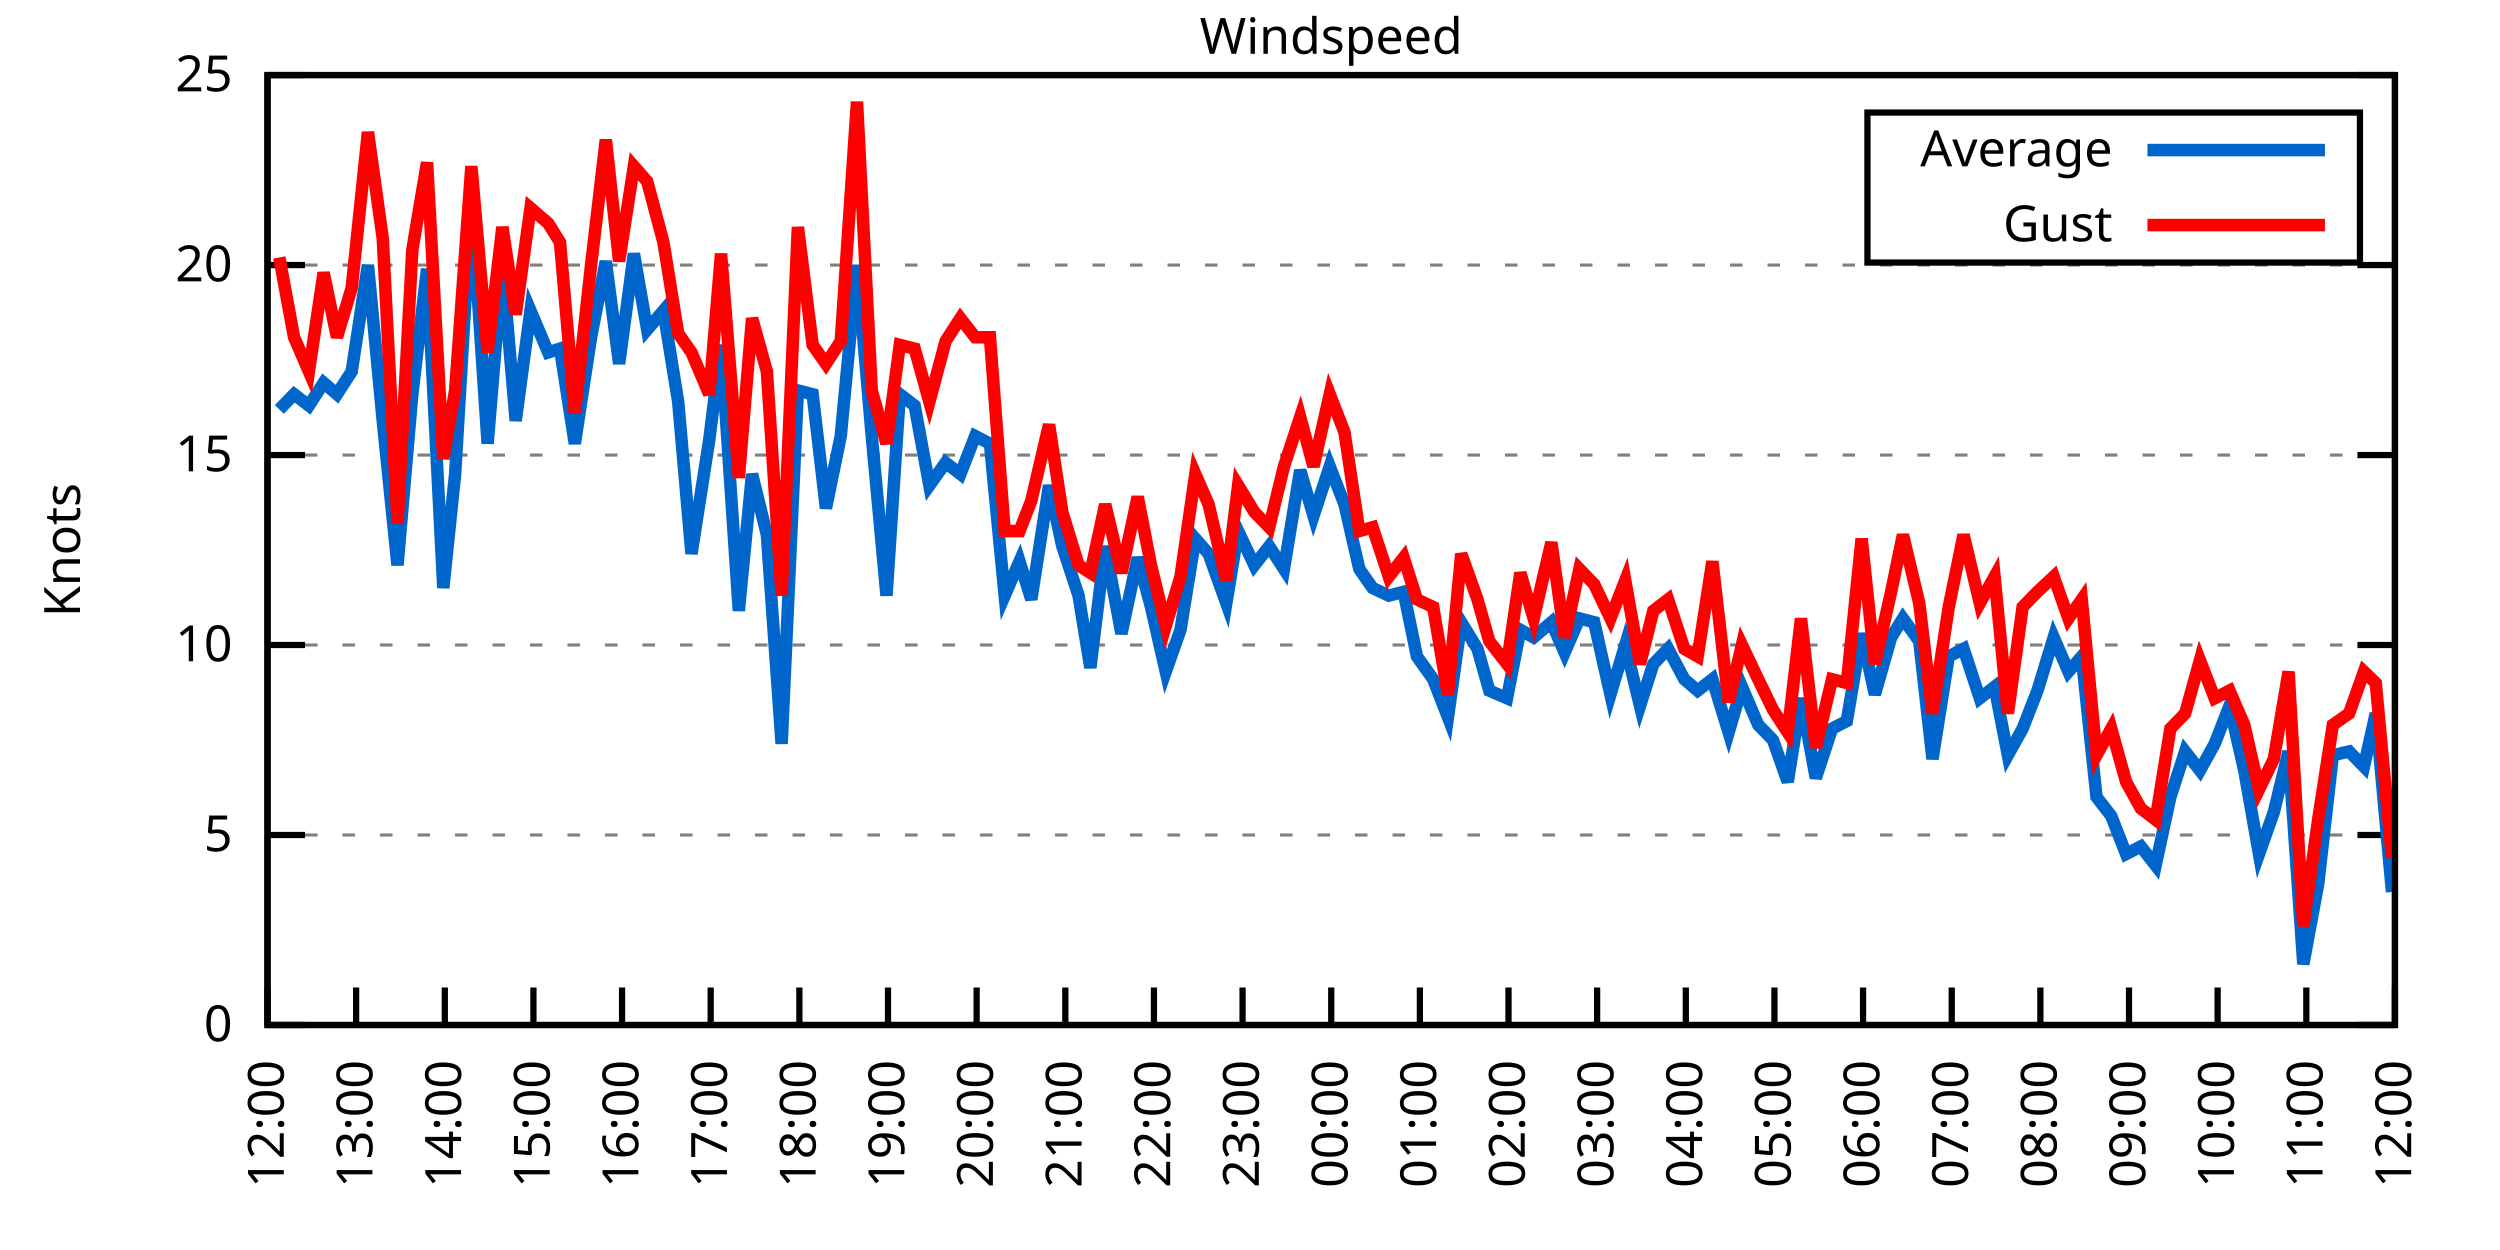
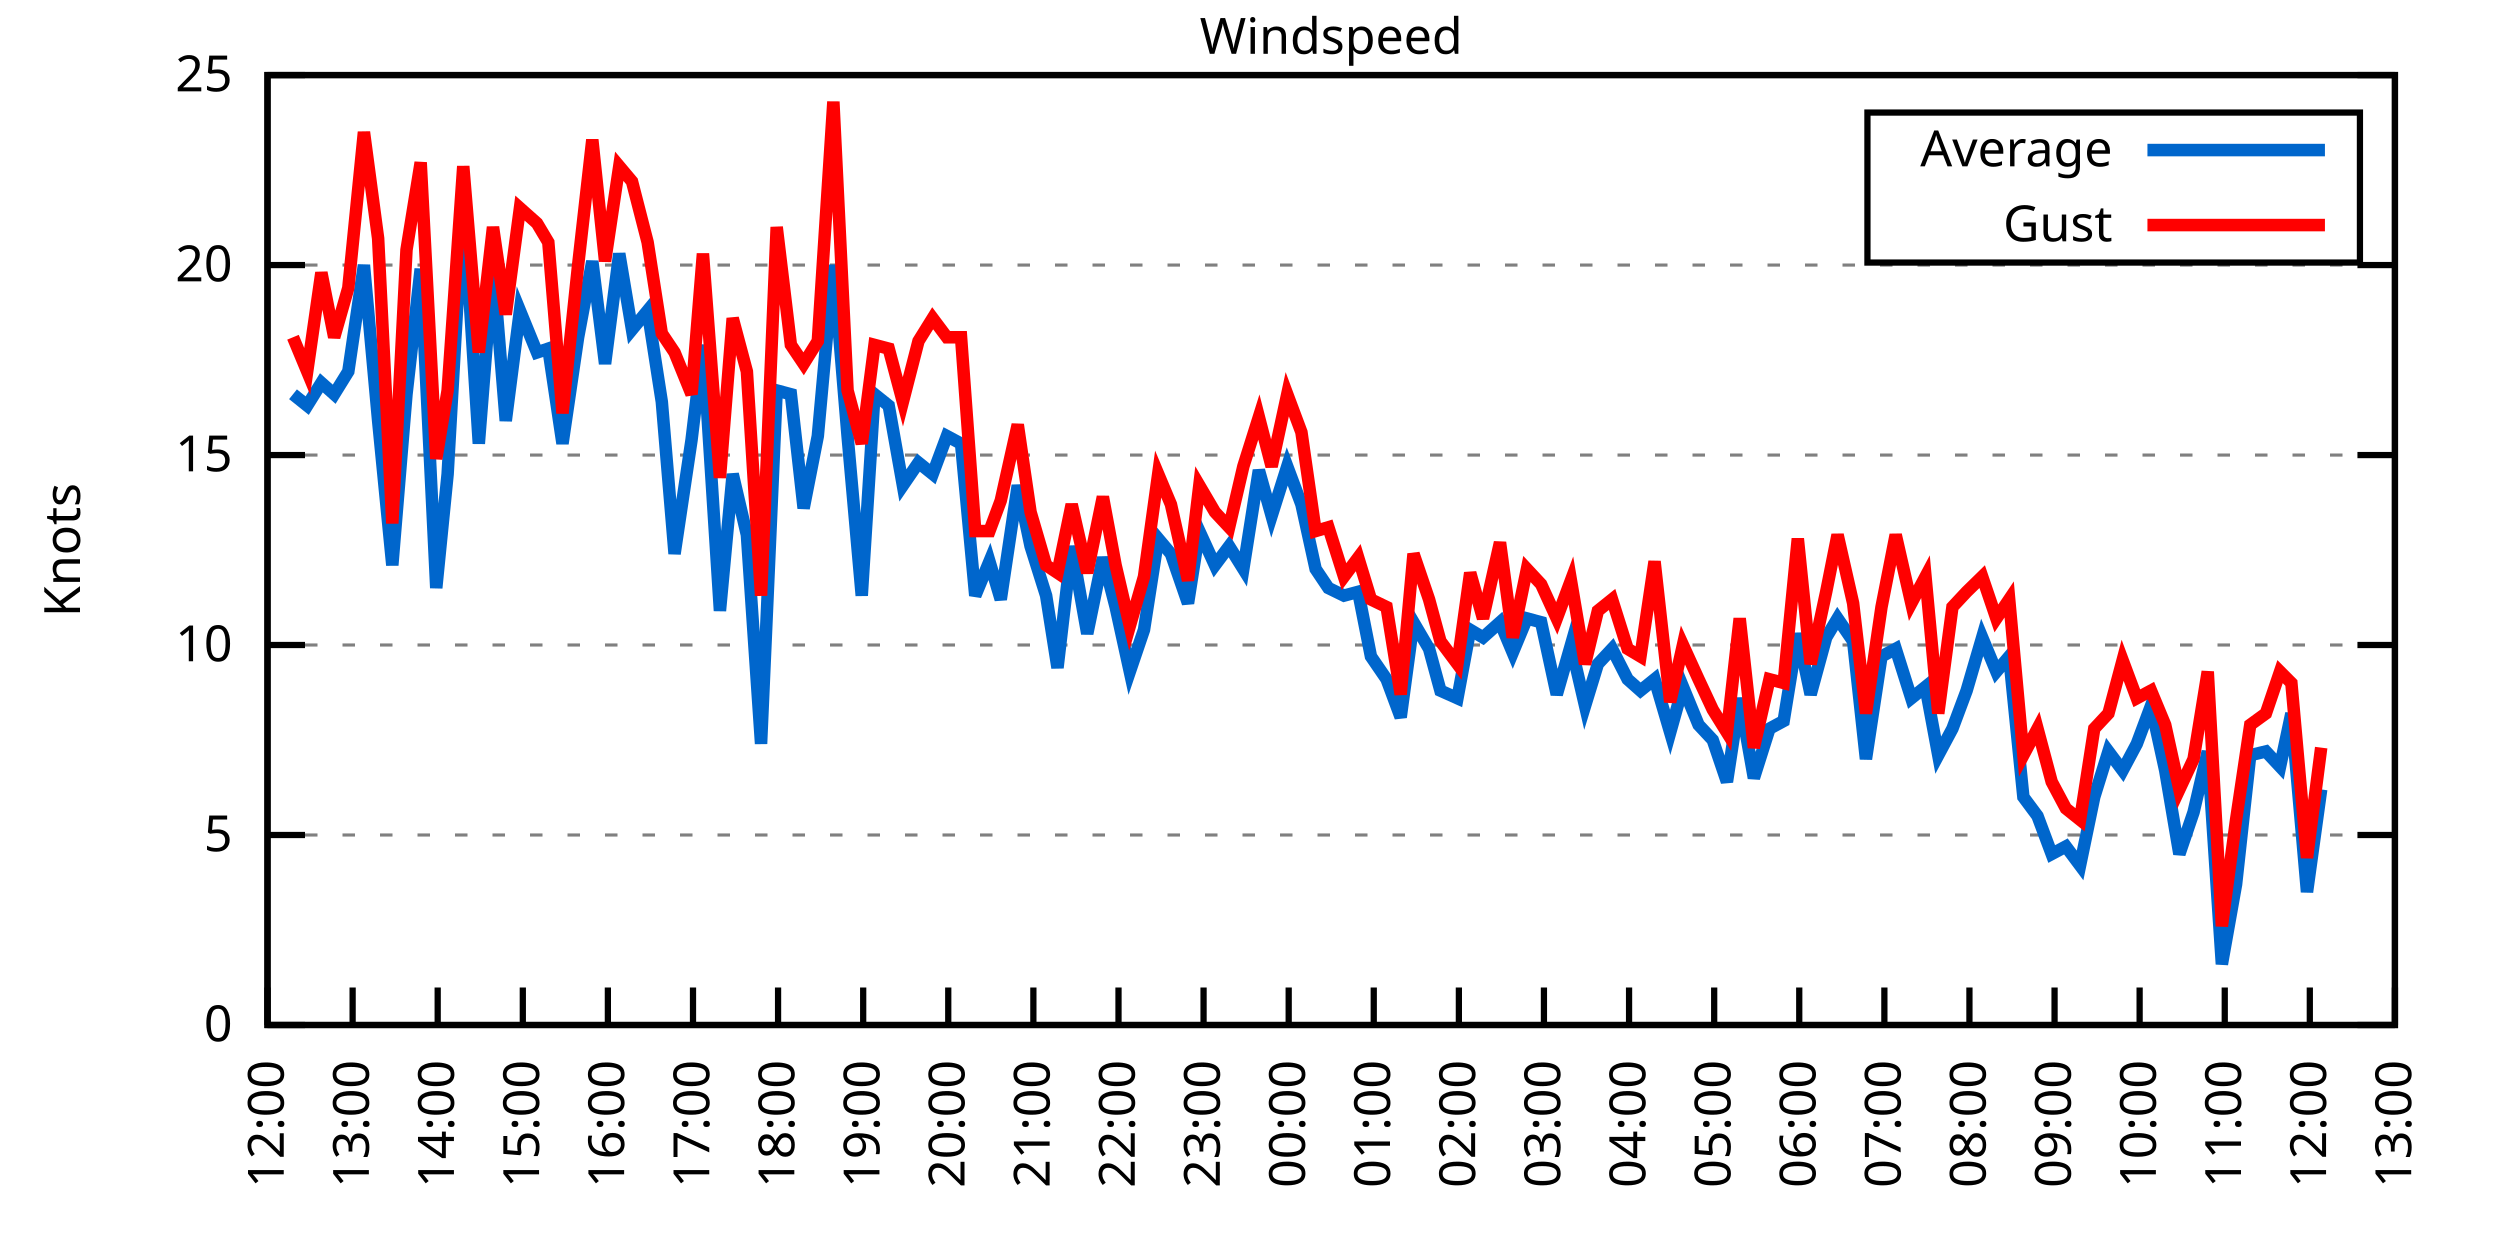
<svg xmlns="http://www.w3.org/2000/svg" xmlns:xlink="http://www.w3.org/1999/xlink" width="400" height="200" viewBox="0 0 400 200">
  <g id="gnuplot_canvas">
    <rect x="0" y="0" width="400" height="200" fill="none" />
    <defs>
      <circle id="gpDot" r="0.5" stroke-width="0.5" stroke="currentColor" />
      <path id="gpPt0" stroke-width="0.333" stroke="currentColor" d="M-1,0 h2 M0,-1 v2" />
      <path id="gpPt1" stroke-width="0.333" stroke="currentColor" d="M-1,-1 L1,1 M1,-1 L-1,1" />
      <path id="gpPt2" stroke-width="0.333" stroke="currentColor" d="M-1,0 L1,0 M0,-1 L0,1 M-1,-1 L1,1 M-1,1 L1,-1" />
      <rect id="gpPt3" stroke-width="0.333" stroke="currentColor" x="-1" y="-1" width="2" height="2" />
      <rect id="gpPt4" stroke-width="0.333" stroke="currentColor" fill="currentColor" x="-1" y="-1" width="2" height="2" />
      <circle id="gpPt5" stroke-width="0.333" stroke="currentColor" cx="0" cy="0" r="1" />
      <use xlink:href="#gpPt5" id="gpPt6" fill="currentColor" stroke="none" />
      <path id="gpPt7" stroke-width="0.333" stroke="currentColor" d="M0,-1.33 L-1.33,0.67 L1.33,0.67 z" />
      <use xlink:href="#gpPt7" id="gpPt8" fill="currentColor" stroke="none" />
      <use xlink:href="#gpPt7" id="gpPt9" stroke="currentColor" transform="rotate(180)" />
      <use xlink:href="#gpPt9" id="gpPt10" fill="currentColor" stroke="none" />
      <use xlink:href="#gpPt3" id="gpPt11" stroke="currentColor" transform="rotate(45)" />
      <use xlink:href="#gpPt11" id="gpPt12" fill="currentColor" stroke="none" />
      <path id="gpPt13" stroke-width="0.333" stroke="currentColor" d="M0,1.330 L1.265,0.411 L0.782,-1.067 L-0.782,-1.076 L-1.265,0.411 z" />
      <use xlink:href="#gpPt13" id="gpPt14" fill="currentColor" stroke="none" />
      <filter id="textbox" filterUnits="objectBoundingBox" x="0" y="0" height="1" width="1">
        <feFlood flood-color="white" flood-opacity="1" result="bgnd" />
        <feComposite in="SourceGraphic" in2="bgnd" operator="atop" />
      </filter>
      <filter id="greybox" filterUnits="objectBoundingBox" x="0" y="0" height="1" width="1">
        <feFlood flood-color="lightgrey" flood-opacity="1" result="grey" />
        <feComposite in="SourceGraphic" in2="grey" operator="atop" />
      </filter>
    </defs>
    <g fill="none" color="white" stroke="currentColor" stroke-width="1.00" stroke-linecap="butt" stroke-linejoin="miter">
</g>
    <g fill="none" color="black" stroke="currentColor" stroke-width="1.00" stroke-linecap="butt" stroke-linejoin="miter">
      <g stroke="none" shape-rendering="crispEdges">
        <polygon fill="rgb(255, 255, 255)" points="42.80,164.00 383.18,164.00 383.18,12.02 42.80,12.02 " />
      </g>
    </g>
    <g fill="none" color="black" stroke="currentColor" stroke-width="1.00" stroke-linecap="butt" stroke-linejoin="miter">
</g>
    <g fill="none" color="black" stroke="black" stroke-width="0.50" stroke-linecap="butt" stroke-linejoin="miter">
</g>
    <g fill="none" color="gray" stroke="currentColor" stroke-width="0.50" stroke-linecap="butt" stroke-linejoin="miter">
      <path stroke="gray" stroke-dasharray="2,4" class="gridline" d="M42.80,164.00 L383.19,164.00  " />
    </g>
    <g fill="none" color="gray" stroke="gray" stroke-width="1.00" stroke-linecap="butt" stroke-linejoin="miter">
</g>
    <g fill="none" color="black" stroke="currentColor" stroke-width="1.00" stroke-linecap="butt" stroke-linejoin="miter">
      <path stroke="black" d="M42.80,164.00 L48.80,164.00 M383.19,164.00 L377.19,164.00  " />
      <g transform="translate(37.20,166.60)" stroke="none" fill="black" font-family="Sans" font-size="8.00" text-anchor="end">
        <text>
          <tspan font-family="Sans"> 0</tspan>
        </text>
      </g>
    </g>
    <g fill="none" color="black" stroke="currentColor" stroke-width="1.00" stroke-linecap="butt" stroke-linejoin="miter">
</g>
    <g fill="none" color="black" stroke="black" stroke-width="0.50" stroke-linecap="butt" stroke-linejoin="miter">
</g>
    <g fill="none" color="gray" stroke="currentColor" stroke-width="0.50" stroke-linecap="butt" stroke-linejoin="miter">
      <path stroke="gray" stroke-dasharray="2,4" class="gridline" d="M42.80,133.60 L383.19,133.60  " />
    </g>
    <g fill="none" color="gray" stroke="gray" stroke-width="1.00" stroke-linecap="butt" stroke-linejoin="miter">
</g>
    <g fill="none" color="black" stroke="currentColor" stroke-width="1.00" stroke-linecap="butt" stroke-linejoin="miter">
      <path stroke="black" d="M42.80,133.60 L48.80,133.60 M383.19,133.60 L377.19,133.60  " />
      <g transform="translate(37.20,136.20)" stroke="none" fill="black" font-family="Sans" font-size="8.00" text-anchor="end">
        <text>
          <tspan font-family="Sans"> 5</tspan>
        </text>
      </g>
    </g>
    <g fill="none" color="black" stroke="currentColor" stroke-width="1.00" stroke-linecap="butt" stroke-linejoin="miter">
</g>
    <g fill="none" color="black" stroke="black" stroke-width="0.50" stroke-linecap="butt" stroke-linejoin="miter">
</g>
    <g fill="none" color="gray" stroke="currentColor" stroke-width="0.50" stroke-linecap="butt" stroke-linejoin="miter">
      <path stroke="gray" stroke-dasharray="2,4" class="gridline" d="M42.80,103.20 L383.19,103.20  " />
    </g>
    <g fill="none" color="gray" stroke="gray" stroke-width="1.00" stroke-linecap="butt" stroke-linejoin="miter">
</g>
    <g fill="none" color="black" stroke="currentColor" stroke-width="1.00" stroke-linecap="butt" stroke-linejoin="miter">
      <path stroke="black" d="M42.80,103.20 L48.80,103.20 M383.19,103.20 L377.19,103.20  " />
      <g transform="translate(37.20,105.80)" stroke="none" fill="black" font-family="Sans" font-size="8.00" text-anchor="end">
        <text>
          <tspan font-family="Sans"> 10</tspan>
        </text>
      </g>
    </g>
    <g fill="none" color="black" stroke="currentColor" stroke-width="1.00" stroke-linecap="butt" stroke-linejoin="miter">
</g>
    <g fill="none" color="black" stroke="black" stroke-width="0.50" stroke-linecap="butt" stroke-linejoin="miter">
</g>
    <g fill="none" color="gray" stroke="currentColor" stroke-width="0.50" stroke-linecap="butt" stroke-linejoin="miter">
      <path stroke="gray" stroke-dasharray="2,4" class="gridline" d="M42.80,72.81 L383.19,72.81  " />
    </g>
    <g fill="none" color="gray" stroke="gray" stroke-width="1.00" stroke-linecap="butt" stroke-linejoin="miter">
</g>
    <g fill="none" color="black" stroke="currentColor" stroke-width="1.00" stroke-linecap="butt" stroke-linejoin="miter">
      <path stroke="black" d="M42.80,72.81 L48.80,72.81 M383.19,72.81 L377.19,72.81  " />
      <g transform="translate(37.20,75.41)" stroke="none" fill="black" font-family="Sans" font-size="8.00" text-anchor="end">
        <text>
          <tspan font-family="Sans"> 15</tspan>
        </text>
      </g>
    </g>
    <g fill="none" color="black" stroke="currentColor" stroke-width="1.00" stroke-linecap="butt" stroke-linejoin="miter">
</g>
    <g fill="none" color="black" stroke="black" stroke-width="0.50" stroke-linecap="butt" stroke-linejoin="miter">
</g>
    <g fill="none" color="gray" stroke="currentColor" stroke-width="0.50" stroke-linecap="butt" stroke-linejoin="miter">
      <path stroke="gray" stroke-dasharray="2,4" class="gridline" d="M42.80,42.41 L383.19,42.41  " />
    </g>
    <g fill="none" color="gray" stroke="gray" stroke-width="1.00" stroke-linecap="butt" stroke-linejoin="miter">
</g>
    <g fill="none" color="black" stroke="currentColor" stroke-width="1.00" stroke-linecap="butt" stroke-linejoin="miter">
      <path stroke="black" d="M42.80,42.41 L48.80,42.41 M383.19,42.41 L377.19,42.41  " />
      <g transform="translate(37.20,45.01)" stroke="none" fill="black" font-family="Sans" font-size="8.00" text-anchor="end">
        <text>
          <tspan font-family="Sans"> 20</tspan>
        </text>
      </g>
    </g>
    <g fill="none" color="black" stroke="currentColor" stroke-width="1.00" stroke-linecap="butt" stroke-linejoin="miter">
</g>
    <g fill="none" color="black" stroke="black" stroke-width="0.50" stroke-linecap="butt" stroke-linejoin="miter">
</g>
    <g fill="none" color="gray" stroke="currentColor" stroke-width="0.50" stroke-linecap="butt" stroke-linejoin="miter">
      <path stroke="gray" stroke-dasharray="2,4" class="gridline" d="M42.80,12.01 L383.19,12.01  " />
    </g>
    <g fill="none" color="gray" stroke="gray" stroke-width="1.00" stroke-linecap="butt" stroke-linejoin="miter">
</g>
    <g fill="none" color="black" stroke="currentColor" stroke-width="1.00" stroke-linecap="butt" stroke-linejoin="miter">
      <path stroke="black" d="M42.80,12.01 L48.80,12.01 M383.19,12.01 L377.19,12.01  " />
      <g transform="translate(37.20,14.61)" stroke="none" fill="black" font-family="Sans" font-size="8.00" text-anchor="end">
        <text>
          <tspan font-family="Sans"> 25</tspan>
        </text>
      </g>
    </g>
    <g fill="none" color="black" stroke="currentColor" stroke-width="1.00" stroke-linecap="butt" stroke-linejoin="miter">
      <path stroke="black" d="M42.80,164.00 L42.80,158.00  " />
      <g transform="translate(45.40,169.60) rotate(270.00)" stroke="none" fill="black" font-family="Sans" font-size="8.00" text-anchor="end">
        <text>
          <tspan font-family="Sans">12:00</tspan>
        </text>
      </g>
    </g>
    <g fill="none" color="black" stroke="currentColor" stroke-width="1.00" stroke-linecap="butt" stroke-linejoin="miter">
-       <path stroke="black" d="M56.98,164.00 L56.98,158.00  " />
-       <g transform="translate(59.58,169.60) rotate(270.00)" stroke="none" fill="black" font-family="Sans" font-size="8.00" text-anchor="end">
+       <path stroke="black" d="M56.42,164.00 L56.42,158.00  " />
+       <g transform="translate(59.02,169.60) rotate(270.00)" stroke="none" fill="black" font-family="Sans" font-size="8.00" text-anchor="end">
        <text>
          <tspan font-family="Sans">13:00</tspan>
        </text>
      </g>
    </g>
    <g fill="none" color="black" stroke="currentColor" stroke-width="1.00" stroke-linecap="butt" stroke-linejoin="miter">
-       <path stroke="black" d="M71.17,164.00 L71.17,158.00  " />
-       <g transform="translate(73.77,169.60) rotate(270.00)" stroke="none" fill="black" font-family="Sans" font-size="8.00" text-anchor="end">
+       <path stroke="black" d="M70.03,164.00 L70.03,158.00  " />
+       <g transform="translate(72.63,169.60) rotate(270.00)" stroke="none" fill="black" font-family="Sans" font-size="8.00" text-anchor="end">
        <text>
          <tspan font-family="Sans">14:00</tspan>
        </text>
      </g>
    </g>
    <g fill="none" color="black" stroke="currentColor" stroke-width="1.00" stroke-linecap="butt" stroke-linejoin="miter">
-       <path stroke="black" d="M85.35,164.00 L85.35,158.00  " />
-       <g transform="translate(87.95,169.60) rotate(270.00)" stroke="none" fill="black" font-family="Sans" font-size="8.00" text-anchor="end">
+       <path stroke="black" d="M83.65,164.00 L83.65,158.00  " />
+       <g transform="translate(86.25,169.60) rotate(270.00)" stroke="none" fill="black" font-family="Sans" font-size="8.00" text-anchor="end">
        <text>
          <tspan font-family="Sans">15:00</tspan>
        </text>
      </g>
    </g>
    <g fill="none" color="black" stroke="currentColor" stroke-width="1.00" stroke-linecap="butt" stroke-linejoin="miter">
-       <path stroke="black" d="M99.53,164.00 L99.53,158.00  " />
-       <g transform="translate(102.13,169.60) rotate(270.00)" stroke="none" fill="black" font-family="Sans" font-size="8.00" text-anchor="end">
+       <path stroke="black" d="M97.26,164.00 L97.26,158.00  " />
+       <g transform="translate(99.86,169.60) rotate(270.00)" stroke="none" fill="black" font-family="Sans" font-size="8.00" text-anchor="end">
        <text>
          <tspan font-family="Sans">16:00</tspan>
        </text>
      </g>
    </g>
    <g fill="none" color="black" stroke="currentColor" stroke-width="1.00" stroke-linecap="butt" stroke-linejoin="miter">
-       <path stroke="black" d="M113.71,164.00 L113.71,158.00  " />
-       <g transform="translate(116.31,169.60) rotate(270.00)" stroke="none" fill="black" font-family="Sans" font-size="8.00" text-anchor="end">
+       <path stroke="black" d="M110.88,164.00 L110.88,158.00  " />
+       <g transform="translate(113.48,169.60) rotate(270.00)" stroke="none" fill="black" font-family="Sans" font-size="8.00" text-anchor="end">
        <text>
          <tspan font-family="Sans">17:00</tspan>
        </text>
      </g>
    </g>
    <g fill="none" color="black" stroke="currentColor" stroke-width="1.00" stroke-linecap="butt" stroke-linejoin="miter">
-       <path stroke="black" d="M127.90,164.00 L127.90,158.00  " />
-       <g transform="translate(130.50,169.60) rotate(270.00)" stroke="none" fill="black" font-family="Sans" font-size="8.00" text-anchor="end">
+       <path stroke="black" d="M124.49,164.00 L124.49,158.00  " />
+       <g transform="translate(127.09,169.60) rotate(270.00)" stroke="none" fill="black" font-family="Sans" font-size="8.00" text-anchor="end">
        <text>
          <tspan font-family="Sans">18:00</tspan>
        </text>
      </g>
    </g>
    <g fill="none" color="black" stroke="currentColor" stroke-width="1.00" stroke-linecap="butt" stroke-linejoin="miter">
-       <path stroke="black" d="M142.08,164.00 L142.08,158.00  " />
-       <g transform="translate(144.68,169.60) rotate(270.00)" stroke="none" fill="black" font-family="Sans" font-size="8.00" text-anchor="end">
+       <path stroke="black" d="M138.11,164.00 L138.11,158.00  " />
+       <g transform="translate(140.71,169.60) rotate(270.00)" stroke="none" fill="black" font-family="Sans" font-size="8.00" text-anchor="end">
        <text>
          <tspan font-family="Sans">19:00</tspan>
        </text>
      </g>
    </g>
    <g fill="none" color="black" stroke="currentColor" stroke-width="1.00" stroke-linecap="butt" stroke-linejoin="miter">
-       <path stroke="black" d="M156.26,164.00 L156.26,158.00  " />
-       <g transform="translate(158.86,169.60) rotate(270.00)" stroke="none" fill="black" font-family="Sans" font-size="8.00" text-anchor="end">
+       <path stroke="black" d="M151.72,164.00 L151.72,158.00  " />
+       <g transform="translate(154.32,169.60) rotate(270.00)" stroke="none" fill="black" font-family="Sans" font-size="8.00" text-anchor="end">
        <text>
          <tspan font-family="Sans">20:00</tspan>
        </text>
      </g>
    </g>
    <g fill="none" color="black" stroke="currentColor" stroke-width="1.00" stroke-linecap="butt" stroke-linejoin="miter">
-       <path stroke="black" d="M170.45,164.00 L170.45,158.00  " />
-       <g transform="translate(173.05,169.60) rotate(270.00)" stroke="none" fill="black" font-family="Sans" font-size="8.00" text-anchor="end">
+       <path stroke="black" d="M165.34,164.00 L165.34,158.00  " />
+       <g transform="translate(167.94,169.60) rotate(270.00)" stroke="none" fill="black" font-family="Sans" font-size="8.00" text-anchor="end">
        <text>
          <tspan font-family="Sans">21:00</tspan>
        </text>
      </g>
    </g>
    <g fill="none" color="black" stroke="currentColor" stroke-width="1.00" stroke-linecap="butt" stroke-linejoin="miter">
-       <path stroke="black" d="M184.63,164.00 L184.63,158.00  " />
-       <g transform="translate(187.23,169.60) rotate(270.00)" stroke="none" fill="black" font-family="Sans" font-size="8.00" text-anchor="end">
+       <path stroke="black" d="M178.96,164.00 L178.96,158.00  " />
+       <g transform="translate(181.56,169.60) rotate(270.00)" stroke="none" fill="black" font-family="Sans" font-size="8.00" text-anchor="end">
        <text>
          <tspan font-family="Sans">22:00</tspan>
        </text>
      </g>
    </g>
    <g fill="none" color="black" stroke="currentColor" stroke-width="1.00" stroke-linecap="butt" stroke-linejoin="miter">
-       <path stroke="black" d="M198.81,164.00 L198.81,158.00  " />
-       <g transform="translate(201.41,169.60) rotate(270.00)" stroke="none" fill="black" font-family="Sans" font-size="8.00" text-anchor="end">
+       <path stroke="black" d="M192.57,164.00 L192.57,158.00  " />
+       <g transform="translate(195.17,169.60) rotate(270.00)" stroke="none" fill="black" font-family="Sans" font-size="8.00" text-anchor="end">
        <text>
          <tspan font-family="Sans">23:00</tspan>
        </text>
      </g>
    </g>
    <g fill="none" color="black" stroke="currentColor" stroke-width="1.00" stroke-linecap="butt" stroke-linejoin="miter">
-       <path stroke="black" d="M213.00,164.00 L213.00,158.00  " />
-       <g transform="translate(215.60,169.60) rotate(270.00)" stroke="none" fill="black" font-family="Sans" font-size="8.00" text-anchor="end">
+       <path stroke="black" d="M206.19,164.00 L206.19,158.00  " />
+       <g transform="translate(208.79,169.60) rotate(270.00)" stroke="none" fill="black" font-family="Sans" font-size="8.00" text-anchor="end">
        <text>
          <tspan font-family="Sans">00:00</tspan>
        </text>
      </g>
    </g>
    <g fill="none" color="black" stroke="currentColor" stroke-width="1.00" stroke-linecap="butt" stroke-linejoin="miter">
-       <path stroke="black" d="M227.18,164.00 L227.18,158.00  " />
-       <g transform="translate(229.78,169.60) rotate(270.00)" stroke="none" fill="black" font-family="Sans" font-size="8.00" text-anchor="end">
+       <path stroke="black" d="M219.80,164.00 L219.80,158.00  " />
+       <g transform="translate(222.40,169.60) rotate(270.00)" stroke="none" fill="black" font-family="Sans" font-size="8.00" text-anchor="end">
        <text>
          <tspan font-family="Sans">01:00</tspan>
        </text>
      </g>
    </g>
    <g fill="none" color="black" stroke="currentColor" stroke-width="1.00" stroke-linecap="butt" stroke-linejoin="miter">
-       <path stroke="black" d="M241.36,164.00 L241.36,158.00  " />
-       <g transform="translate(243.96,169.60) rotate(270.00)" stroke="none" fill="black" font-family="Sans" font-size="8.00" text-anchor="end">
+       <path stroke="black" d="M233.42,164.00 L233.42,158.00  " />
+       <g transform="translate(236.02,169.60) rotate(270.00)" stroke="none" fill="black" font-family="Sans" font-size="8.00" text-anchor="end">
        <text>
          <tspan font-family="Sans">02:00</tspan>
        </text>
      </g>
    </g>
    <g fill="none" color="black" stroke="currentColor" stroke-width="1.00" stroke-linecap="butt" stroke-linejoin="miter">
-       <path stroke="black" d="M255.54,164.00 L255.54,158.00  " />
-       <g transform="translate(258.14,169.60) rotate(270.00)" stroke="none" fill="black" font-family="Sans" font-size="8.00" text-anchor="end">
+       <path stroke="black" d="M247.03,164.00 L247.03,158.00  " />
+       <g transform="translate(249.63,169.60) rotate(270.00)" stroke="none" fill="black" font-family="Sans" font-size="8.00" text-anchor="end">
        <text>
          <tspan font-family="Sans">03:00</tspan>
        </text>
      </g>
    </g>
    <g fill="none" color="black" stroke="currentColor" stroke-width="1.00" stroke-linecap="butt" stroke-linejoin="miter">
-       <path stroke="black" d="M269.73,164.00 L269.73,158.00  " />
-       <g transform="translate(272.33,169.60) rotate(270.00)" stroke="none" fill="black" font-family="Sans" font-size="8.00" text-anchor="end">
+       <path stroke="black" d="M260.65,164.00 L260.65,158.00  " />
+       <g transform="translate(263.25,169.60) rotate(270.00)" stroke="none" fill="black" font-family="Sans" font-size="8.00" text-anchor="end">
        <text>
          <tspan font-family="Sans">04:00</tspan>
        </text>
      </g>
    </g>
    <g fill="none" color="black" stroke="currentColor" stroke-width="1.00" stroke-linecap="butt" stroke-linejoin="miter">
-       <path stroke="black" d="M283.91,164.00 L283.91,158.00  " />
-       <g transform="translate(286.51,169.60) rotate(270.00)" stroke="none" fill="black" font-family="Sans" font-size="8.00" text-anchor="end">
+       <path stroke="black" d="M274.27,164.00 L274.27,158.00  " />
+       <g transform="translate(276.87,169.60) rotate(270.00)" stroke="none" fill="black" font-family="Sans" font-size="8.00" text-anchor="end">
        <text>
          <tspan font-family="Sans">05:00</tspan>
        </text>
      </g>
    </g>
    <g fill="none" color="black" stroke="currentColor" stroke-width="1.00" stroke-linecap="butt" stroke-linejoin="miter">
-       <path stroke="black" d="M298.09,164.00 L298.09,158.00  " />
-       <g transform="translate(300.69,169.60) rotate(270.00)" stroke="none" fill="black" font-family="Sans" font-size="8.00" text-anchor="end">
+       <path stroke="black" d="M287.88,164.00 L287.88,158.00  " />
+       <g transform="translate(290.48,169.60) rotate(270.00)" stroke="none" fill="black" font-family="Sans" font-size="8.00" text-anchor="end">
        <text>
          <tspan font-family="Sans">06:00</tspan>
        </text>
      </g>
    </g>
    <g fill="none" color="black" stroke="currentColor" stroke-width="1.00" stroke-linecap="butt" stroke-linejoin="miter">
-       <path stroke="black" d="M312.28,164.00 L312.28,158.00  " />
-       <g transform="translate(314.88,169.60) rotate(270.00)" stroke="none" fill="black" font-family="Sans" font-size="8.00" text-anchor="end">
+       <path stroke="black" d="M301.50,164.00 L301.50,158.00  " />
+       <g transform="translate(304.10,169.60) rotate(270.00)" stroke="none" fill="black" font-family="Sans" font-size="8.00" text-anchor="end">
        <text>
          <tspan font-family="Sans">07:00</tspan>
        </text>
      </g>
    </g>
    <g fill="none" color="black" stroke="currentColor" stroke-width="1.00" stroke-linecap="butt" stroke-linejoin="miter">
-       <path stroke="black" d="M326.46,164.00 L326.46,158.00  " />
-       <g transform="translate(329.06,169.60) rotate(270.00)" stroke="none" fill="black" font-family="Sans" font-size="8.00" text-anchor="end">
+       <path stroke="black" d="M315.11,164.00 L315.11,158.00  " />
+       <g transform="translate(317.71,169.60) rotate(270.00)" stroke="none" fill="black" font-family="Sans" font-size="8.00" text-anchor="end">
        <text>
          <tspan font-family="Sans">08:00</tspan>
        </text>
      </g>
    </g>
    <g fill="none" color="black" stroke="currentColor" stroke-width="1.00" stroke-linecap="butt" stroke-linejoin="miter">
-       <path stroke="black" d="M340.64,164.00 L340.64,158.00  " />
-       <g transform="translate(343.24,169.60) rotate(270.00)" stroke="none" fill="black" font-family="Sans" font-size="8.00" text-anchor="end">
+       <path stroke="black" d="M328.73,164.00 L328.73,158.00  " />
+       <g transform="translate(331.33,169.60) rotate(270.00)" stroke="none" fill="black" font-family="Sans" font-size="8.00" text-anchor="end">
        <text>
          <tspan font-family="Sans">09:00</tspan>
        </text>
      </g>
    </g>
    <g fill="none" color="black" stroke="currentColor" stroke-width="1.00" stroke-linecap="butt" stroke-linejoin="miter">
-       <path stroke="black" d="M354.82,164.00 L354.82,158.00  " />
-       <g transform="translate(357.42,169.60) rotate(270.00)" stroke="none" fill="black" font-family="Sans" font-size="8.00" text-anchor="end">
+       <path stroke="black" d="M342.34,164.00 L342.34,158.00  " />
+       <g transform="translate(344.94,169.60) rotate(270.00)" stroke="none" fill="black" font-family="Sans" font-size="8.00" text-anchor="end">
        <text>
          <tspan font-family="Sans">10:00</tspan>
        </text>
      </g>
    </g>
    <g fill="none" color="black" stroke="currentColor" stroke-width="1.00" stroke-linecap="butt" stroke-linejoin="miter">
-       <path stroke="black" d="M369.01,164.00 L369.01,158.00  " />
-       <g transform="translate(371.61,169.60) rotate(270.00)" stroke="none" fill="black" font-family="Sans" font-size="8.00" text-anchor="end">
+       <path stroke="black" d="M355.96,164.00 L355.96,158.00  " />
+       <g transform="translate(358.56,169.60) rotate(270.00)" stroke="none" fill="black" font-family="Sans" font-size="8.00" text-anchor="end">
        <text>
          <tspan font-family="Sans">11:00</tspan>
+         </text>
+       </g>
+     </g>
+     <g fill="none" color="black" stroke="currentColor" stroke-width="1.00" stroke-linecap="butt" stroke-linejoin="miter">
+       <path stroke="black" d="M369.57,164.00 L369.57,158.00  " />
+       <g transform="translate(372.17,169.60) rotate(270.00)" stroke="none" fill="black" font-family="Sans" font-size="8.00" text-anchor="end">
+         <text>
+           <tspan font-family="Sans">12:00</tspan>
        </text>
      </g>
    </g>
    <g fill="none" color="black" stroke="currentColor" stroke-width="1.00" stroke-linecap="butt" stroke-linejoin="miter">
      <path stroke="black" d="M383.19,164.00 L383.19,158.00  " />
      <g transform="translate(385.79,169.60) rotate(270.00)" stroke="none" fill="black" font-family="Sans" font-size="8.00" text-anchor="end">
        <text>
-           <tspan font-family="Sans">12:00</tspan>
+           <tspan font-family="Sans">13:00</tspan>
        </text>
      </g>
    </g>
    <g fill="none" color="black" stroke="currentColor" stroke-width="1.00" stroke-linecap="butt" stroke-linejoin="miter">
</g>
    <g fill="none" color="black" stroke="currentColor" stroke-width="1.00" stroke-linecap="butt" stroke-linejoin="miter">
      <path stroke="black" d="M42.80,12.01 L42.80,164.00 L383.19,164.00 L383.19,12.01 L42.80,12.01 Z  " />
    </g>
    <g fill="none" color="black" stroke="currentColor" stroke-width="1.00" stroke-linecap="butt" stroke-linejoin="miter">
</g>
    <g fill="none" color="black" stroke="currentColor" stroke-width="1.00" stroke-linecap="butt" stroke-linejoin="miter">
      <path stroke="black" d="M298.79,42.01 L298.79,18.01 L377.59,18.01 L377.59,42.01 L298.79,42.01 Z  " />
    </g>
    <g id="Windspeed_plot_1">
      <g fill="none" color="white" stroke="black" stroke-width="2.00" stroke-linecap="butt" stroke-linejoin="miter">
</g>
      <g fill="none" color="black" stroke="currentColor" stroke-width="2.00" stroke-linecap="butt" stroke-linejoin="miter">
        <g transform="translate(337.99,26.61)" stroke="none" fill="black" font-family="Sans" font-size="8.00" text-anchor="end">
          <text>
            <tspan font-family="Sans">Average</tspan>
          </text>
        </g>
      </g>
      <g fill="none" color="black" stroke="currentColor" stroke-width="2.00" stroke-linecap="butt" stroke-linejoin="miter">
-         <path stroke="rgb(  0, 102, 204)" d="M343.59,24.01 L371.99,24.01 M44.69,65.51 L47.05,63.08 L49.42,64.90 L51.78,61.25 L53.91,63.08 L56.27,59.43   L58.87,42.41 L61.24,67.33 L63.60,90.44 L65.97,63.08 L68.33,43.02 L70.93,94.08 L72.82,75.85 L75.42,32.07   L78.02,70.98 L80.38,42.41 L82.51,67.33 L84.88,49.70 L87.71,56.39 L89.60,55.78 L91.97,70.98 L94.57,53.96   L96.93,41.80 L99.06,58.21 L101.42,40.58 L103.55,52.74 L106.15,49.70 L108.51,64.29 L110.64,88.61 L113.48,70.37   L115.37,55.18 L118.21,97.73 L120.33,75.85 L122.70,85.57 L125.06,119.01 L127.66,62.47 L130.02,63.08 L132.15,81.32   L134.52,69.77 L137.12,42.41 L139.48,69.77 L141.84,95.30 L143.97,63.08 L146.34,64.90 L148.70,77.67 L151.30,74.02   L153.66,75.85 L156.03,69.77 L158.39,70.98 L160.75,95.30 L163.12,89.83 L165.01,95.91 L167.85,77.67 L169.97,87.40   L172.57,95.30 L174.46,106.85 L176.83,87.40 L179.43,101.38 L182.03,89.22 L184.16,97.12 L186.52,107.46 L188.88,100.77   L191.25,86.18 L193.38,88.61 L196.21,96.52 L198.10,84.97 L200.70,90.44 L203.07,87.40 L205.43,91.04 L208.03,75.24   L210.16,82.53 L212.76,74.63 L215.12,80.71 L217.49,91.04 L219.61,94.08 L222.21,95.30 L224.58,94.69 L226.71,105.03   L229.31,108.68 L231.67,114.76 L233.80,99.56 L236.40,103.81 L238.29,110.50 L241.12,111.72 L243.25,100.77 L245.38,101.99   L248.22,99.56 L250.34,104.42 L252.71,98.95 L255.07,99.56 L257.67,111.11 L260.04,103.20 L262.40,112.93 L264.53,106.24   L266.89,103.81 L269.49,108.68 L271.62,110.50 L273.98,108.68 L276.58,117.19 L278.71,109.89 L281.31,115.97 L283.67,118.40   L286.04,125.09 L288.16,111.72 L290.53,124.48 L293.13,116.58 L295.49,115.36 L297.86,101.38 L299.98,111.11 L302.58,101.99   L304.47,98.95 L307.08,102.60 L309.20,121.44 L311.80,105.03 L314.17,103.81 L316.77,111.72 L319.13,109.89 L321.26,120.83   L323.62,116.58 L325.99,110.50 L328.59,101.99 L330.95,107.46 L333.08,105.03 L335.44,127.52 L337.80,130.56 L340.17,136.64   L342.53,135.43 L344.90,138.47 L347.26,127.52 L349.62,120.23 L351.99,123.27 L354.35,119.01 L356.72,112.93 L359.08,123.27   L361.44,136.64 L363.81,129.95 L366.17,120.23 L368.53,154.27 L370.90,141.51 L373.26,120.83 L375.86,120.23 L378.23,122.66   L380.12,114.15 L382.72,142.72  " />
+         <path stroke="rgb(  0, 102, 204)" d="M343.59,24.01 L371.99,24.01 M46.88,63.08 L49.15,64.90 L51.42,61.25 L53.47,63.08 L55.73,59.43 L58.23,42.41   L60.50,67.33 L62.77,90.44 L65.04,63.08 L67.31,43.02 L69.80,94.08 L71.62,75.85 L74.12,32.07 L76.61,70.98   L78.88,42.41 L80.92,67.33 L83.19,49.70 L85.92,56.39 L87.73,55.78 L90.00,70.98 L92.50,53.96 L94.77,41.80   L96.81,58.21 L99.08,40.58 L101.12,52.74 L103.62,49.70 L105.89,64.29 L107.93,88.61 L110.65,70.37 L112.47,55.18   L115.19,97.73 L117.23,75.85 L119.50,85.57 L121.77,119.01 L124.27,62.47 L126.54,63.08 L128.58,81.32 L130.85,69.77   L133.34,42.41 L135.61,69.77 L137.88,95.30 L139.92,63.08 L142.19,64.90 L144.46,77.67 L146.96,74.02 L149.23,75.85   L151.50,69.77 L153.77,70.98 L156.04,95.30 L158.31,89.83 L160.12,95.91 L162.84,77.67 L164.89,87.40 L167.38,95.30   L169.20,106.85 L171.47,87.40 L173.96,101.38 L176.46,89.22 L178.50,97.12 L180.77,107.46 L183.04,100.77 L185.31,86.18   L187.35,88.61 L190.08,96.52 L191.89,84.97 L194.39,90.44 L196.66,87.40 L198.93,91.04 L201.42,75.24 L203.46,82.53   L205.96,74.63 L208.23,80.71 L210.50,91.04 L212.54,94.08 L215.04,95.30 L217.31,94.69 L219.35,105.03 L221.85,108.68   L224.11,114.76 L226.16,99.56 L228.65,103.81 L230.47,110.50 L233.19,111.72 L235.23,100.77 L237.28,101.99 L240.00,99.56   L242.04,104.42 L244.31,98.95 L246.58,99.56 L249.08,111.11 L251.35,103.20 L253.61,112.93 L255.66,106.24 L257.93,103.81   L260.42,108.68 L262.47,110.50 L264.73,108.68 L267.23,117.19 L269.27,109.89 L271.77,115.97 L274.04,118.40 L276.31,125.09   L278.35,111.72 L280.62,124.48 L283.12,116.58 L285.38,115.36 L287.65,101.38 L289.70,111.11 L292.19,101.99 L294.01,98.95   L296.50,102.60 L298.55,121.44 L301.04,105.03 L303.31,103.81 L305.81,111.72 L308.08,109.89 L310.12,120.83 L312.39,116.58   L314.66,110.50 L317.15,101.99 L319.42,107.46 L321.47,105.03 L323.74,127.52 L326.00,130.56 L328.27,136.64 L330.54,135.43   L332.81,138.47 L335.08,127.52 L337.35,120.23 L339.62,123.27 L341.89,119.01 L344.16,112.93 L346.43,123.27 L348.70,136.64   L350.97,129.95 L353.24,120.23 L355.50,154.27 L357.77,141.51 L360.04,120.83 L362.54,120.23 L364.81,122.66 L366.62,114.15   L369.12,142.72 L371.39,126.31  " />
      </g>
    </g>
    <g id="Windspeed_plot_2">
      <g fill="none" color="black" stroke="currentColor" stroke-width="2.00" stroke-linecap="butt" stroke-linejoin="miter">
        <g transform="translate(337.99,38.61)" stroke="none" fill="black" font-family="Sans" font-size="8.00" text-anchor="end">
          <text>
            <tspan font-family="Sans">Gust</tspan>
          </text>
        </g>
      </g>
      <g fill="none" color="black" stroke="currentColor" stroke-width="2.00" stroke-linecap="butt" stroke-linejoin="miter">
-         <path stroke="rgb(255,   0,   0)" d="M343.59,36.01 L371.99,36.01 M44.69,41.19 L47.05,53.96 L49.42,59.43 L51.78,43.62 L53.91,53.96 L56.27,46.06   L58.87,21.13 L61.24,38.15 L63.60,83.75 L65.97,39.98 L68.33,25.99 L70.93,73.41 L72.82,62.47 L75.42,26.60   L78.02,56.39 L80.38,36.33 L82.51,50.31 L84.88,33.29 L87.71,35.72 L89.60,38.76 L91.97,66.12 L94.57,42.41   L96.93,22.35 L99.06,41.80 L101.42,26.60 L103.55,29.03 L106.15,38.76 L108.51,53.35 L110.64,56.39 L113.48,63.08   L115.37,40.58 L118.21,76.45 L120.33,50.92 L122.70,59.43 L125.06,95.30 L127.66,36.33 L130.02,55.18 L132.15,58.21   L134.52,54.57 L137.12,16.27 L139.48,62.47 L141.84,70.98 L143.97,55.18 L146.34,55.78 L148.70,64.29 L151.30,54.57   L153.66,50.92 L156.03,53.96 L158.39,53.96 L160.75,84.97 L163.12,84.97 L165.01,80.10 L167.85,67.94 L169.97,81.93   L172.57,90.44 L174.46,91.65 L176.83,80.71 L179.43,91.65 L182.03,79.49 L184.16,90.44 L186.52,100.16 L188.88,92.26   L191.25,75.85 L193.38,80.71 L196.21,92.87 L198.10,77.67 L200.70,81.93 L203.07,84.36 L205.43,74.63 L208.03,66.73   L210.16,74.63 L212.76,63.08 L215.12,69.16 L217.49,84.97 L219.61,84.36 L222.21,92.26 L224.58,89.22 L226.71,95.91   L229.31,97.12 L231.67,111.11 L233.80,88.61 L236.40,95.91 L238.29,102.60 L241.12,106.24 L243.25,91.65 L245.38,98.95   L248.22,86.79 L250.34,101.99 L252.71,91.04 L255.07,93.48 L257.67,98.95 L260.04,92.87 L262.40,106.24 L264.53,97.73   L266.89,95.91 L269.49,103.81 L271.62,105.03 L273.98,89.83 L276.58,112.32 L278.71,103.20 L281.31,108.68 L283.67,113.54   L286.04,117.19 L288.16,98.95 L290.53,119.62 L293.13,108.68 L295.49,109.28 L297.86,86.18 L299.98,106.24 L302.58,94.69   L304.47,85.57 L307.08,96.52 L309.20,114.15 L311.80,97.12 L314.17,85.57 L316.77,96.52 L319.13,92.26 L321.26,114.15   L323.62,97.12 L325.99,94.69 L328.59,92.26 L330.95,98.95 L333.08,95.91 L335.44,120.83 L337.80,116.58 L340.17,125.09   L342.53,129.35 L344.90,131.17 L347.26,116.58 L349.62,114.15 L351.99,105.64 L354.35,111.72 L356.72,110.50 L359.08,115.97   L361.44,126.31 L363.81,121.44 L366.17,107.46 L368.53,148.19 L370.90,131.17 L373.26,115.97 L375.86,114.15 L378.23,107.46   L380.12,109.28 L382.72,137.25  " />
+         <path stroke="rgb(255,   0,   0)" d="M343.59,36.01 L371.99,36.01 M46.88,53.96 L49.15,59.43 L51.42,43.62 L53.47,53.96 L55.73,46.06 L58.23,21.13   L60.50,38.15 L62.77,83.75 L65.04,39.98 L67.31,25.99 L69.80,73.41 L71.62,62.47 L74.12,26.60 L76.61,56.39   L78.88,36.33 L80.92,50.31 L83.19,33.29 L85.92,35.72 L87.73,38.76 L90.00,66.12 L92.50,42.41 L94.77,22.35   L96.81,41.80 L99.08,26.60 L101.12,29.03 L103.62,38.76 L105.89,53.35 L107.93,56.39 L110.65,63.08 L112.47,40.58   L115.19,76.45 L117.23,50.92 L119.50,59.43 L121.77,95.30 L124.27,36.33 L126.54,55.18 L128.58,58.21 L130.85,54.57   L133.34,16.27 L135.61,62.47 L137.88,70.98 L139.92,55.18 L142.19,55.78 L144.46,64.29 L146.96,54.57 L149.23,50.92   L151.50,53.96 L153.77,53.96 L156.04,84.97 L158.31,84.97 L160.12,80.10 L162.84,67.94 L164.89,81.93 L167.38,90.44   L169.20,91.65 L171.47,80.71 L173.96,91.65 L176.46,79.49 L178.50,90.44 L180.77,100.16 L183.04,92.26 L185.31,75.85   L187.35,80.71 L190.08,92.87 L191.89,77.67 L194.39,81.93 L196.66,84.36 L198.93,74.63 L201.42,66.73 L203.46,74.63   L205.96,63.08 L208.23,69.16 L210.50,84.97 L212.54,84.36 L215.04,92.26 L217.31,89.22 L219.35,95.91 L221.85,97.12   L224.11,111.11 L226.16,88.61 L228.65,95.91 L230.47,102.60 L233.19,106.24 L235.23,91.65 L237.28,98.95 L240.00,86.79   L242.04,101.99 L244.31,91.04 L246.58,93.48 L249.08,98.95 L251.35,92.87 L253.61,106.24 L255.66,97.73 L257.93,95.91   L260.42,103.81 L262.47,105.03 L264.73,89.83 L267.23,112.32 L269.27,103.20 L271.77,108.68 L274.04,113.54 L276.31,117.19   L278.35,98.95 L280.62,119.62 L283.12,108.68 L285.38,109.28 L287.65,86.18 L289.70,106.24 L292.19,94.69 L294.01,85.57   L296.50,96.52 L298.55,114.15 L301.04,97.12 L303.31,85.57 L305.81,96.52 L308.08,92.26 L310.12,114.15 L312.39,97.12   L314.66,94.69 L317.15,92.26 L319.42,98.95 L321.47,95.91 L323.74,120.83 L326.00,116.58 L328.27,125.09 L330.54,129.35   L332.81,131.17 L335.08,116.58 L337.35,114.15 L339.62,105.64 L341.89,111.72 L344.16,110.50 L346.43,115.97 L348.70,126.31   L350.97,121.44 L353.24,107.46 L355.50,148.19 L357.77,131.17 L360.04,115.97 L362.54,114.15 L364.81,107.46 L366.62,109.28   L369.12,137.25 L371.39,119.62  " />
      </g>
    </g>
    <g fill="none" color="black" stroke="currentColor" stroke-width="2.00" stroke-linecap="butt" stroke-linejoin="miter">
</g>
    <g fill="none" color="black" stroke="black" stroke-width="1.00" stroke-linecap="butt" stroke-linejoin="miter">
</g>
    <g fill="none" color="black" stroke="currentColor" stroke-width="1.00" stroke-linecap="butt" stroke-linejoin="miter">
      <path stroke="black" d="M42.80,12.01 L42.80,164.00 L383.19,164.00 L383.19,12.01 L42.80,12.01 Z  " />
      <g transform="translate(12.80,88.01) rotate(270.00)" stroke="none" fill="black" font-family="Sans" font-size="8.00" text-anchor="middle">
        <text>
          <tspan font-family="Sans">Knots</tspan>
        </text>
      </g>
    </g>
    <g fill="none" color="black" stroke="currentColor" stroke-width="1.00" stroke-linecap="butt" stroke-linejoin="miter">
</g>
    <g fill="none" color="black" stroke="currentColor" stroke-width="1.00" stroke-linecap="butt" stroke-linejoin="miter">
      <g transform="translate(212.99,8.61)" stroke="none" fill="black" font-family="Sans" font-size="8.00" text-anchor="middle">
        <text>
          <tspan font-family="Sans">Windspeed</tspan>
        </text>
      </g>
    </g>
    <g fill="none" color="black" stroke="currentColor" stroke-width="1.00" stroke-linecap="butt" stroke-linejoin="miter">
</g>
  </g>
</svg>
